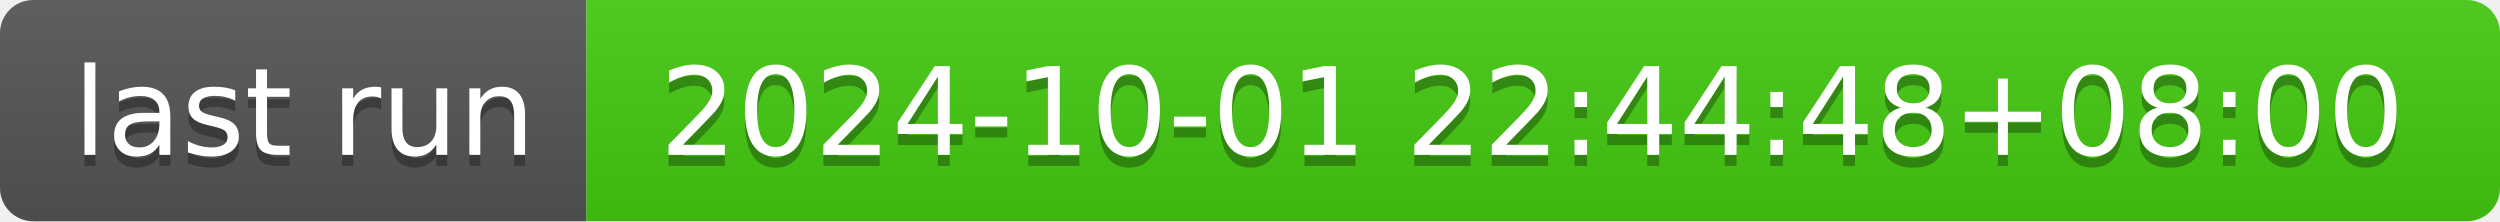
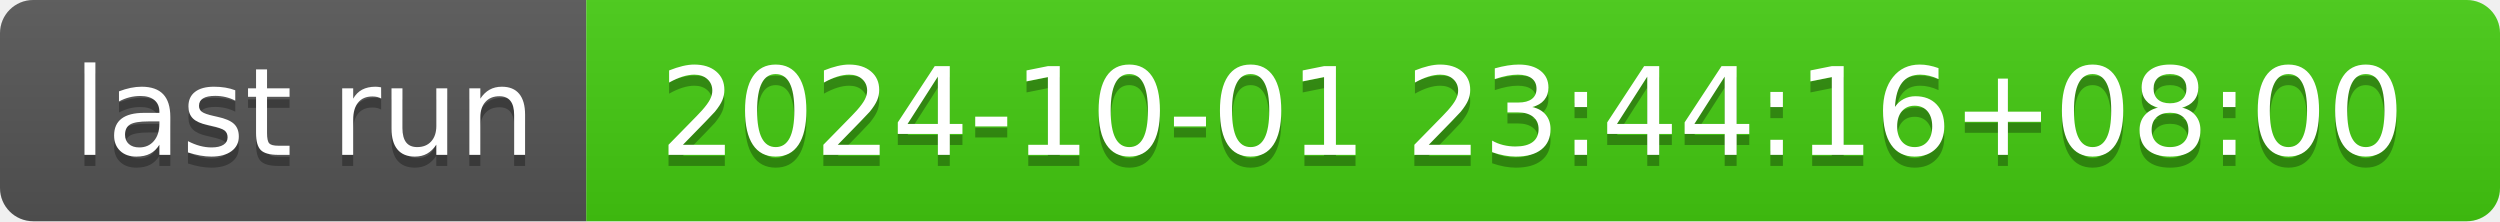
- <svg xmlns="http://www.w3.org/2000/svg" width="226" height="20" role="img" aria-label="last run: 2024-10-01 22:44:48+08:00">
+ <svg xmlns="http://www.w3.org/2000/svg" width="226" height="20" role="img" aria-label="last run: 2024-10-01 23:44:16+08:00">
  <linearGradient id="s" x2="0" y2="100%">
    <stop offset="0" stop-color="#bbb" stop-opacity=".1" />
    <stop offset="1" stop-opacity=".1" />
  </linearGradient>
  <clipPath id="r">
    <rect width="226" height="20" rx="3" fill="#fff" />
  </clipPath>
  <g clip-path="url(#r)">
    <rect width="53" height="20" fill="#555" />
    <rect x="53" width="173" height="20" fill="#4c1" />
    <rect width="226" height="20" fill="url(#s)" />
  </g>
  <g fill="#fff" text-anchor="middle" font-family="Verdana,Geneva,DejaVu Sans,sans-serif" text-rendering="geometricPrecision" font-size="110">
    <text aria-hidden="true" x="275" y="150" fill="#010101" fill-opacity=".3" transform="scale(.1)" textLength="430">last run</text>
    <text x="275" y="140" transform="scale(.1)" fill="#fff" textLength="430">last run</text>
-     <text aria-hidden="true" x="1385" y="150" fill="#010101" fill-opacity=".3" transform="scale(.1)" textLength="1630">2024-10-01 22:44:48+08:00</text>
-     <text x="1385" y="140" transform="scale(.1)" fill="#fff" textLength="1630">2024-10-01 22:44:48+08:00</text>
+     <text aria-hidden="true" x="1385" y="150" fill="#010101" fill-opacity=".3" transform="scale(.1)" textLength="1630">2024-10-01 23:44:16+08:00</text>
+     <text x="1385" y="140" transform="scale(.1)" fill="#fff" textLength="1630">2024-10-01 23:44:16+08:00</text>
  </g>
</svg>
